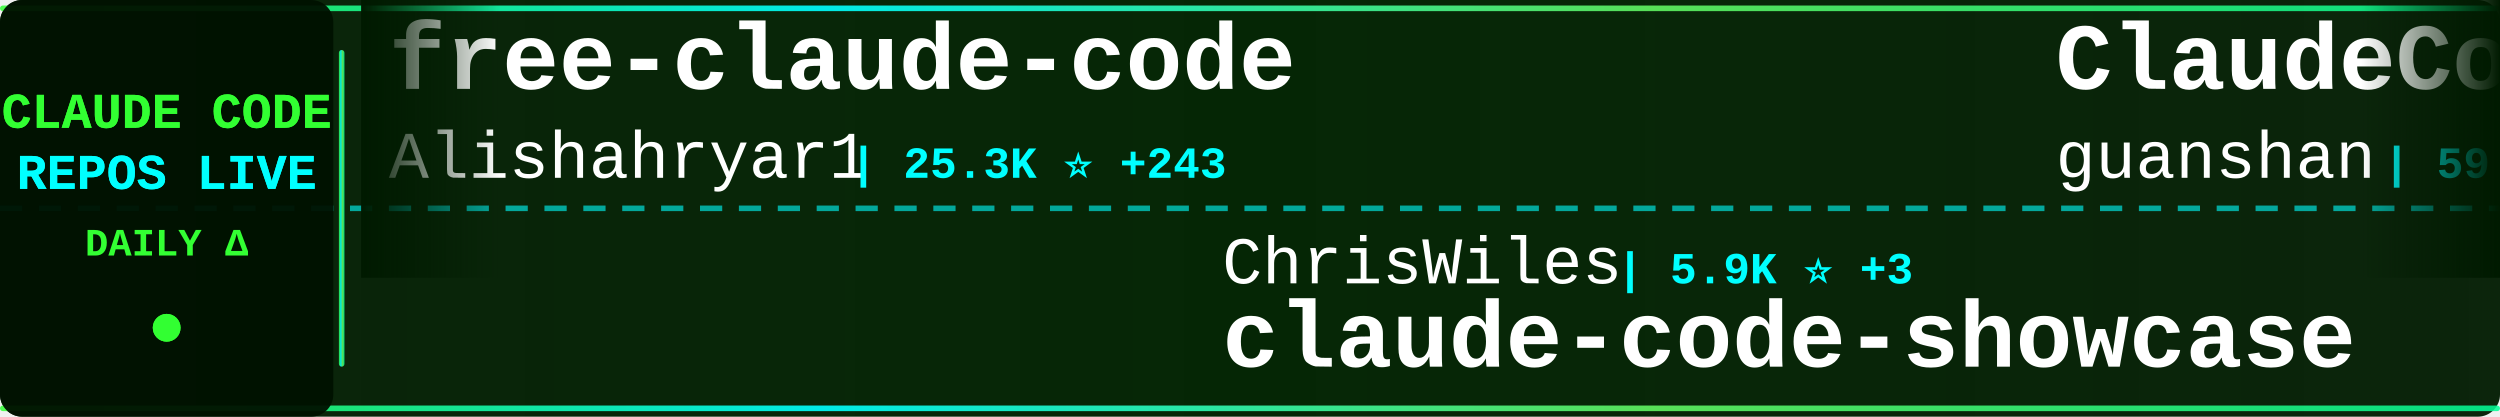
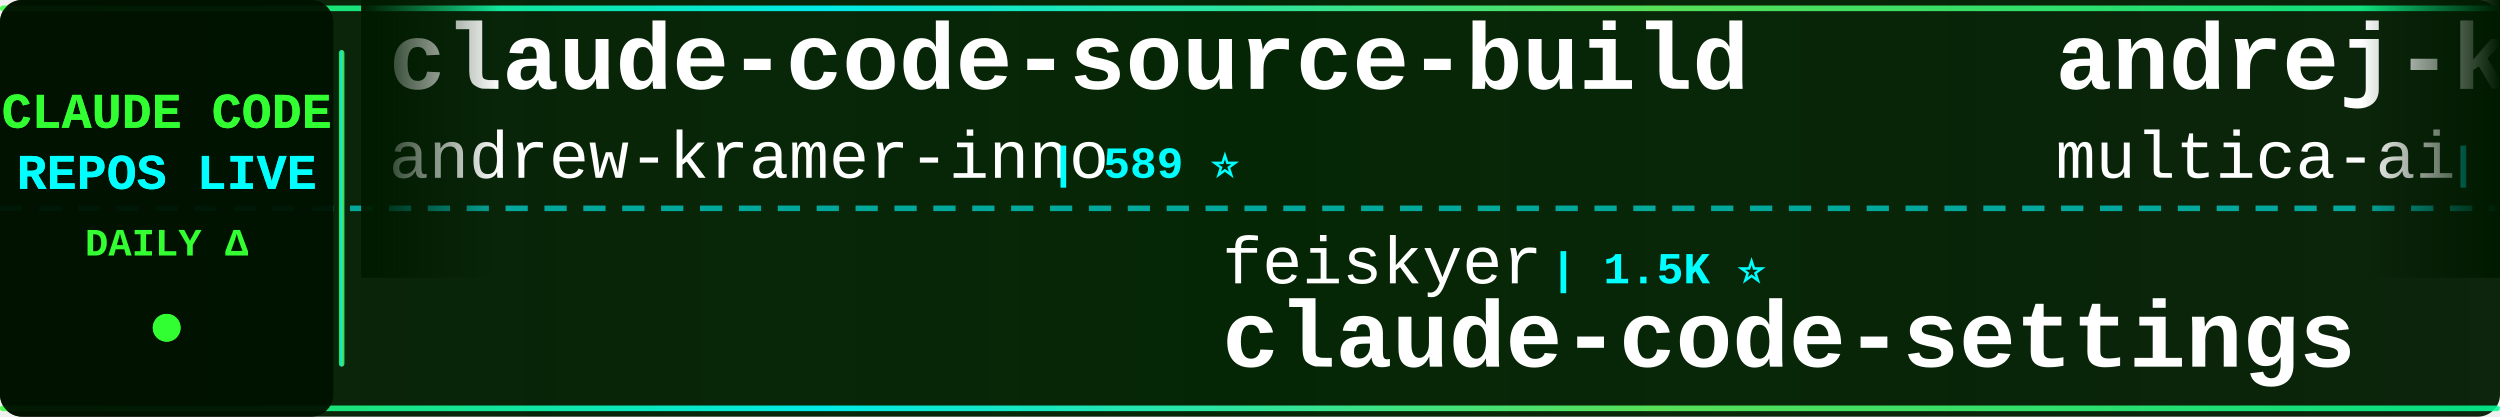
<svg xmlns="http://www.w3.org/2000/svg" width="900" height="150">
  <defs>
    <linearGradient id="tickerBg" x1="0%" y1="0%" x2="100%" y2="0%">
      <stop offset="0%" style="stop-color:#001a00;stop-opacity:0.95" />
      <stop offset="50%" style="stop-color:#002200;stop-opacity:0.98" />
      <stop offset="100%" style="stop-color:#001a00;stop-opacity:0.95" />
    </linearGradient>
    <linearGradient id="borderGrad" x1="0%" y1="0%" x2="100%" y2="0%">
      <stop offset="0%" style="stop-color:#33ff33;stop-opacity:0.85">
        <animate attributeName="stop-opacity" values="0.85;1;0.85" dur="2s" repeatCount="indefinite" />
      </stop>
      <stop offset="33%" style="stop-color:#00ffff;stop-opacity:0.9">
        <animate attributeName="stop-opacity" values="0.9;1;0.9" dur="2.2s" repeatCount="indefinite" />
      </stop>
      <stop offset="66%" style="stop-color:#66ff66;stop-opacity:0.85">
        <animate attributeName="stop-opacity" values="0.85;1;0.85" dur="1.8s" repeatCount="indefinite" />
      </stop>
      <stop offset="100%" style="stop-color:#00ff99;stop-opacity:0.85">
        <animate attributeName="stop-opacity" values="0.85;1;0.85" dur="2s" repeatCount="indefinite" />
      </stop>
    </linearGradient>
    <filter id="textGlow">
      <feGaussianBlur stdDeviation="0.1" result="coloredBlur" />
      <feMerge>
        <feMergeNode in="coloredBlur" />
        <feMergeNode in="SourceGraphic" />
      </feMerge>
    </filter>
    <filter id="metricGlow">
      <feGaussianBlur stdDeviation="0.2" result="coloredBlur" />
      <feMerge>
        <feMergeNode in="coloredBlur" />
        <feMergeNode in="SourceGraphic" />
      </feMerge>
    </filter>
    <linearGradient id="leftFade" x1="0%" y1="0%" x2="100%" y2="0%">
      <stop offset="0%" style="stop-color:#001a00;stop-opacity:1" />
      <stop offset="100%" style="stop-color:#001a00;stop-opacity:0" />
    </linearGradient>
    <linearGradient id="rightFade" x1="0%" y1="0%" x2="100%" y2="0%">
      <stop offset="0%" style="stop-color:#001a00;stop-opacity:0" />
      <stop offset="100%" style="stop-color:#001a00;stop-opacity:1" />
    </linearGradient>
  </defs>
  <rect width="900" height="150" fill="url(#tickerBg)" rx="8" />
  <rect x="0" y="2" width="900" height="2" fill="url(#borderGrad)" rx="1" />
  <rect x="0" y="146" width="900" height="2" fill="url(#borderGrad)" rx="1" />
  <line x1="0" y1="75" x2="900" y2="75" stroke="#00ffff" stroke-width="2" stroke-dasharray="8 6" opacity="0.6" />
  <rect x="0" y="0" width="120" height="150" fill="#001100" opacity="0.95" rx="8" />
  <text x="60" y="46" font-family="'Courier New', monospace" font-size="18" font-weight="bold" fill="#33ff33" text-anchor="middle" filter="url(#textGlow)">
    CLAUDE CODE
  </text>
  <text x="60" y="68" font-family="'Courier New', monospace" font-size="18" font-weight="bold" fill="#00ffff" text-anchor="middle" filter="url(#textGlow)">
    REPOS LIVE
  </text>
  <text x="60" y="92" font-family="'Courier New', monospace" font-size="14" font-weight="bold" fill="#33ff33" text-anchor="middle">
    DAILY Δ
  </text>
  <circle cx="60" cy="118" r="5" fill="#33ff33" filter="url(#metricGlow)">
    <animate attributeName="r" values="4;6;4" dur="1.5s" repeatCount="indefinite" />
    <animate attributeName="opacity" values="0.6;1;0.6" dur="1.5s" repeatCount="indefinite" />
  </circle>
  <rect x="122" y="18" width="2" height="114" fill="url(#borderGrad)" rx="1" />
  <clipPath id="tickerClip">
    <rect x="130" y="0" width="770" height="150" />
  </clipPath>
  <g clip-path="url(#tickerClip)">
    <g id="tickerItems">
      <animateTransform attributeName="transform" attributeType="XML" type="translate" from="0 0" to="-3000 0" dur="54s" repeatCount="indefinite" />
      <g transform="translate(0, 0)">
-         <text x="140" y="32" font-family="'Courier New', monospace" font-size="34" font-weight="bold" fill="#ffffff">free-claude-code</text>
-         <text x="140" y="64" font-family="'Courier New', monospace" font-size="24" font-weight="normal" fill="#ffffff" opacity="1.0">Alishahryar1</text>
-         <text x="306" y="64" font-family="'Courier New', monospace" font-size="16" font-weight="bold" fill="#00ffff"> | 25.3K ⭐ +243</text>
+         <text x="140" y="32" font-family="'Courier New', monospace" font-size="34" font-weight="bold" fill="#ffffff">claude-code-source-build</text>
+         <text x="140" y="64" font-family="'Courier New', monospace" font-size="24" font-weight="normal" fill="#ffffff" opacity="1.0">andrew-kramer-inno</text>
+         <text x="378" y="64" font-family="'Courier New', monospace" font-size="16" font-weight="bold" fill="#00ffff"> | 589 ⭐</text>
      </g>
      <g transform="translate(300, 0)">
-         <text x="140" y="102" font-family="'Courier New', monospace" font-size="24" font-weight="normal" fill="#ffffff" opacity="1.0">ChrisWiles</text>
-         <text x="282" y="102" font-family="'Courier New', monospace" font-size="16" font-weight="bold" fill="#00ffff"> | 5.9K ⭐ +3</text>
-         <text x="140" y="132" font-family="'Courier New', monospace" font-size="34" font-weight="bold" fill="#ffffff">claude-code-showcase</text>
+         <text x="140" y="102" font-family="'Courier New', monospace" font-size="24" font-weight="normal" fill="#ffffff" opacity="1.0">feiskyer</text>
+         <text x="258" y="102" font-family="'Courier New', monospace" font-size="16" font-weight="bold" fill="#00ffff"> | 1.5K ⭐</text>
+         <text x="140" y="132" font-family="'Courier New', monospace" font-size="34" font-weight="bold" fill="#ffffff">claude-code-settings</text>
      </g>
      <g transform="translate(600, 0)">
-         <text x="140" y="32" font-family="'Courier New', monospace" font-size="34" font-weight="bold" fill="#ffffff">ClaudeCode</text>
-         <text x="140" y="64" font-family="'Courier New', monospace" font-size="24" font-weight="normal" fill="#ffffff" opacity="1.0">guanshan</text>
-         <text x="258" y="64" font-family="'Courier New', monospace" font-size="16" font-weight="bold" fill="#00ffff"> | 59 ⭐</text>
+         <text x="140" y="32" font-family="'Courier New', monospace" font-size="34" font-weight="bold" fill="#ffffff">andrej-karpathy-skills</text>
+         <text x="140" y="64" font-family="'Courier New', monospace" font-size="24" font-weight="normal" fill="#ffffff" opacity="1.0">multica-ai</text>
+         <text x="282" y="64" font-family="'Courier New', monospace" font-size="16" font-weight="bold" fill="#00ffff"> | 135.0K ⭐ +1.9K</text>
      </g>
      <g transform="translate(900, 0)">
-         <text x="140" y="102" font-family="'Courier New', monospace" font-size="24" font-weight="normal" fill="#ffffff" opacity="1.0">ykdojo</text>
-         <text x="234" y="102" font-family="'Courier New', monospace" font-size="16" font-weight="bold" fill="#00ffff"> | 8.3K ⭐ +13</text>
-         <text x="140" y="132" font-family="'Courier New', monospace" font-size="34" font-weight="bold" fill="#ffffff">claude-code-tips</text>
+         <text x="140" y="102" font-family="'Courier New', monospace" font-size="24" font-weight="normal" fill="#ffffff" opacity="1.0">simonw</text>
+         <text x="234" y="102" font-family="'Courier New', monospace" font-size="16" font-weight="bold" fill="#00ffff"> | 1.5K ⭐</text>
+         <text x="140" y="132" font-family="'Courier New', monospace" font-size="34" font-weight="bold" fill="#ffffff">claude-code-transcripts</text>
      </g>
      <g transform="translate(1200, 0)">
-         <text x="140" y="32" font-family="'Courier New', monospace" font-size="34" font-weight="bold" fill="#ffffff">claude-code-from-scratch</text>
-         <text x="140" y="64" font-family="'Courier New', monospace" font-size="24" font-weight="normal" fill="#ffffff" opacity="1.0">Windy3f3f3f3f</text>
-         <text x="318" y="64" font-family="'Courier New', monospace" font-size="16" font-weight="bold" fill="#00ffff"> | 1.2K ⭐ +12</text>
+         <text x="140" y="32" font-family="'Courier New', monospace" font-size="34" font-weight="bold" fill="#ffffff">claude-code-hub</text>
+         <text x="140" y="64" font-family="'Courier New', monospace" font-size="24" font-weight="normal" fill="#ffffff" opacity="1.0">ding113</text>
+         <text x="246" y="64" font-family="'Courier New', monospace" font-size="16" font-weight="bold" fill="#00ffff"> | 2.9K ⭐ +12</text>
      </g>
      <g transform="translate(1500, 0)">
-         <text x="140" y="102" font-family="'Courier New', monospace" font-size="24" font-weight="normal" fill="#ffffff" opacity="1.0">FlorianBruniaux</text>
-         <text x="342" y="102" font-family="'Courier New', monospace" font-size="16" font-weight="bold" fill="#00ffff"> | 4.4K ⭐ +15</text>
-         <text x="140" y="132" font-family="'Courier New', monospace" font-size="34" font-weight="bold" fill="#ffffff">claude-code-ultimate-gui...</text>
+         <text x="140" y="102" font-family="'Courier New', monospace" font-size="24" font-weight="normal" fill="#ffffff" opacity="1.0">shareAI-lab</text>
+         <text x="294" y="102" font-family="'Courier New', monospace" font-size="16" font-weight="bold" fill="#00ffff"> | 61.1K ⭐ +226</text>
+         <text x="140" y="132" font-family="'Courier New', monospace" font-size="34" font-weight="bold" fill="#ffffff">learn-claude-code</text>
      </g>
      <g transform="translate(1800, 0)">
-         <text x="140" y="32" font-family="'Courier New', monospace" font-size="34" font-weight="bold" fill="#ffffff">claude-code-settings</text>
-         <text x="140" y="64" font-family="'Courier New', monospace" font-size="24" font-weight="normal" fill="#ffffff" opacity="1.0">feiskyer</text>
-         <text x="258" y="64" font-family="'Courier New', monospace" font-size="16" font-weight="bold" fill="#00ffff"> | 1.5K ⭐ +1</text>
+         <text x="140" y="32" font-family="'Courier New', monospace" font-size="34" font-weight="bold" fill="#ffffff">claude-skills</text>
+         <text x="140" y="64" font-family="'Courier New', monospace" font-size="24" font-weight="normal" fill="#ffffff" opacity="1.0">alirezarezvani</text>
+         <text x="330" y="64" font-family="'Courier New', monospace" font-size="16" font-weight="bold" fill="#00ffff"> | 15.3K ⭐ +174</text>
      </g>
      <g transform="translate(2100, 0)">
-         <text x="140" y="102" font-family="'Courier New', monospace" font-size="24" font-weight="normal" fill="#ffffff" opacity="1.0">anthropics</text>
-         <text x="282" y="102" font-family="'Courier New', monospace" font-size="16" font-weight="bold" fill="#00ffff"> | 835 ⭐ +4</text>
-         <text x="140" y="132" font-family="'Courier New', monospace" font-size="34" font-weight="bold" fill="#ffffff">claude-code-base-action</text>
+         <text x="140" y="102" font-family="'Courier New', monospace" font-size="24" font-weight="normal" fill="#ffffff" opacity="1.0">1rgs</text>
+         <text x="210" y="102" font-family="'Courier New', monospace" font-size="16" font-weight="bold" fill="#00ffff"> | 3.6K ⭐ +7</text>
+         <text x="140" y="132" font-family="'Courier New', monospace" font-size="34" font-weight="bold" fill="#ffffff">claude-code-proxy</text>
      </g>
      <g transform="translate(2400, 0)">
-         <text x="140" y="32" font-family="'Courier New', monospace" font-size="34" font-weight="bold" fill="#ffffff">claude-code-system-promp...</text>
-         <text x="140" y="64" font-family="'Courier New', monospace" font-size="24" font-weight="normal" fill="#ffffff" opacity="1.0">Piebald-AI</text>
-         <text x="282" y="64" font-family="'Courier New', monospace" font-size="16" font-weight="bold" fill="#00ffff"> | 10.3K ⭐ +29</text>
+         <text x="140" y="32" font-family="'Courier New', monospace" font-size="34" font-weight="bold" fill="#ffffff">claude-code-reverse</text>
+         <text x="140" y="64" font-family="'Courier New', monospace" font-size="24" font-weight="normal" fill="#ffffff" opacity="1.0">Yuyz0112</text>
+         <text x="258" y="64" font-family="'Courier New', monospace" font-size="16" font-weight="bold" fill="#00ffff"> | 2.4K ⭐ +1</text>
      </g>
      <g transform="translate(2700, 0)">
-         <text x="140" y="102" font-family="'Courier New', monospace" font-size="24" font-weight="normal" fill="#ffffff" opacity="1.0">diet103</text>
-         <text x="246" y="102" font-family="'Courier New', monospace" font-size="16" font-weight="bold" fill="#00ffff"> | 9.6K ⭐ +7</text>
-         <text x="140" y="132" font-family="'Courier New', monospace" font-size="34" font-weight="bold" fill="#ffffff">claude-code-infrastructu...</text>
+         <text x="140" y="102" font-family="'Courier New', monospace" font-size="24" font-weight="normal" fill="#ffffff" opacity="1.0">JrCx7scC</text>
+         <text x="258" y="102" font-family="'Courier New', monospace" font-size="16" font-weight="bold" fill="#00ffff"> | 368 ⭐</text>
+         <text x="140" y="132" font-family="'Courier New', monospace" font-size="34" font-weight="bold" fill="#ffffff">claude-code-source</text>
      </g>
      <g transform="translate(3000, 0)">
-         <text x="140" y="32" font-family="'Courier New', monospace" font-size="34" font-weight="bold" fill="#ffffff">free-claude-code</text>
-         <text x="140" y="64" font-family="'Courier New', monospace" font-size="24" font-weight="normal" fill="#ffffff" opacity="1.0">Alishahryar1</text>
-         <text x="306" y="64" font-family="'Courier New', monospace" font-size="16" font-weight="bold" fill="#00ffff"> | 25.3K ⭐ +243</text>
+         <text x="140" y="32" font-family="'Courier New', monospace" font-size="34" font-weight="bold" fill="#ffffff">claude-code-source-build</text>
+         <text x="140" y="64" font-family="'Courier New', monospace" font-size="24" font-weight="normal" fill="#ffffff" opacity="1.0">andrew-kramer-inno</text>
+         <text x="378" y="64" font-family="'Courier New', monospace" font-size="16" font-weight="bold" fill="#00ffff"> | 589 ⭐</text>
      </g>
      <g transform="translate(3300, 0)">
-         <text x="140" y="102" font-family="'Courier New', monospace" font-size="24" font-weight="normal" fill="#ffffff" opacity="1.0">ChrisWiles</text>
-         <text x="282" y="102" font-family="'Courier New', monospace" font-size="16" font-weight="bold" fill="#00ffff"> | 5.9K ⭐ +3</text>
-         <text x="140" y="132" font-family="'Courier New', monospace" font-size="34" font-weight="bold" fill="#ffffff">claude-code-showcase</text>
+         <text x="140" y="102" font-family="'Courier New', monospace" font-size="24" font-weight="normal" fill="#ffffff" opacity="1.0">feiskyer</text>
+         <text x="258" y="102" font-family="'Courier New', monospace" font-size="16" font-weight="bold" fill="#00ffff"> | 1.5K ⭐</text>
+         <text x="140" y="132" font-family="'Courier New', monospace" font-size="34" font-weight="bold" fill="#ffffff">claude-code-settings</text>
      </g>
      <g transform="translate(3600, 0)">
-         <text x="140" y="32" font-family="'Courier New', monospace" font-size="34" font-weight="bold" fill="#ffffff">ClaudeCode</text>
-         <text x="140" y="64" font-family="'Courier New', monospace" font-size="24" font-weight="normal" fill="#ffffff" opacity="1.0">guanshan</text>
-         <text x="258" y="64" font-family="'Courier New', monospace" font-size="16" font-weight="bold" fill="#00ffff"> | 59 ⭐</text>
+         <text x="140" y="32" font-family="'Courier New', monospace" font-size="34" font-weight="bold" fill="#ffffff">andrej-karpathy-skills</text>
+         <text x="140" y="64" font-family="'Courier New', monospace" font-size="24" font-weight="normal" fill="#ffffff" opacity="1.0">multica-ai</text>
+         <text x="282" y="64" font-family="'Courier New', monospace" font-size="16" font-weight="bold" fill="#00ffff"> | 135.0K ⭐ +1.9K</text>
      </g>
      <g transform="translate(3900, 0)">
-         <text x="140" y="102" font-family="'Courier New', monospace" font-size="24" font-weight="normal" fill="#ffffff" opacity="1.0">ykdojo</text>
-         <text x="234" y="102" font-family="'Courier New', monospace" font-size="16" font-weight="bold" fill="#00ffff"> | 8.3K ⭐ +13</text>
-         <text x="140" y="132" font-family="'Courier New', monospace" font-size="34" font-weight="bold" fill="#ffffff">claude-code-tips</text>
+         <text x="140" y="102" font-family="'Courier New', monospace" font-size="24" font-weight="normal" fill="#ffffff" opacity="1.0">simonw</text>
+         <text x="234" y="102" font-family="'Courier New', monospace" font-size="16" font-weight="bold" fill="#00ffff"> | 1.5K ⭐</text>
+         <text x="140" y="132" font-family="'Courier New', monospace" font-size="34" font-weight="bold" fill="#ffffff">claude-code-transcripts</text>
      </g>
    </g>
  </g>
  <rect x="130" y="0" width="50" height="100" fill="url(#leftFade)" />
  <rect x="850" y="0" width="50" height="100" fill="url(#rightFade)" />
</svg>
